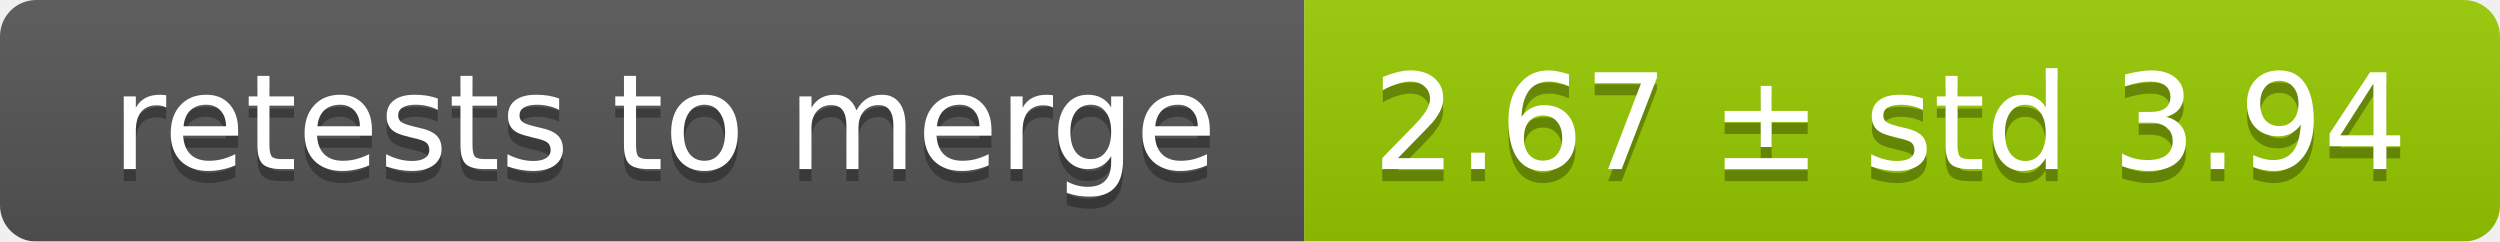
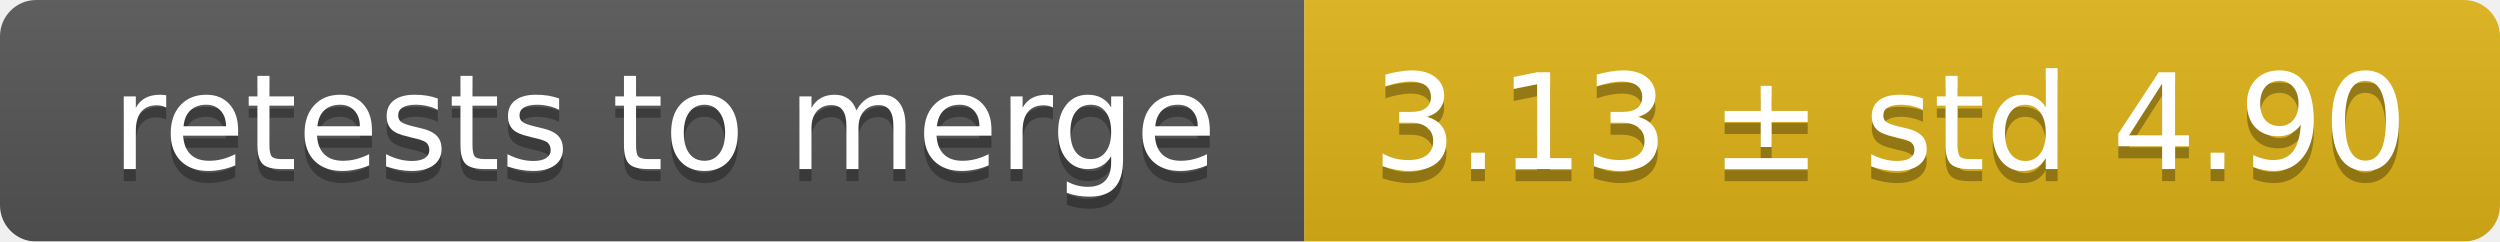
<svg xmlns="http://www.w3.org/2000/svg" width="207" height="20">
  <linearGradient id="smooth" x2="0" y2="100%">
    <stop offset="0" stop-color="#bbb" stop-opacity=".1" />
    <stop offset="1" stop-opacity=".1" />
  </linearGradient>
  <mask id="round">
    <rect width="207" height="20" rx="3" fill="#fff" />
  </mask>
  <g mask="url(#round)">
    <rect width="108" height="20" fill="#555" />
-     <rect x="108" width="99" height="20" fill="#97ca00" />
+     <rect x="108" width="99" height="20" fill="#dfb317" />
    <rect width="207" height="20" fill="url(#smooth)" />
  </g>
  <g fill="#fff" text-anchor="middle" font-family="DejaVu Sans,Verdana,Geneva,sans-serif" font-size="11">
    <text x="55" y="15" fill="#010101" fill-opacity=".3">retests to merge</text>
    <text x="55" y="14">retests to merge</text>
-     <text x="156.5" y="15" fill="#010101" fill-opacity=".3">2.67 ± std 3.94</text>
-     <text x="156.5" y="14">2.67 ± std 3.94</text>
+     <text x="156.5" y="15" fill="#010101" fill-opacity=".3">3.13 ± std 4.90</text>
+     <text x="156.5" y="14">3.13 ± std 4.90</text>
  </g>
</svg>
